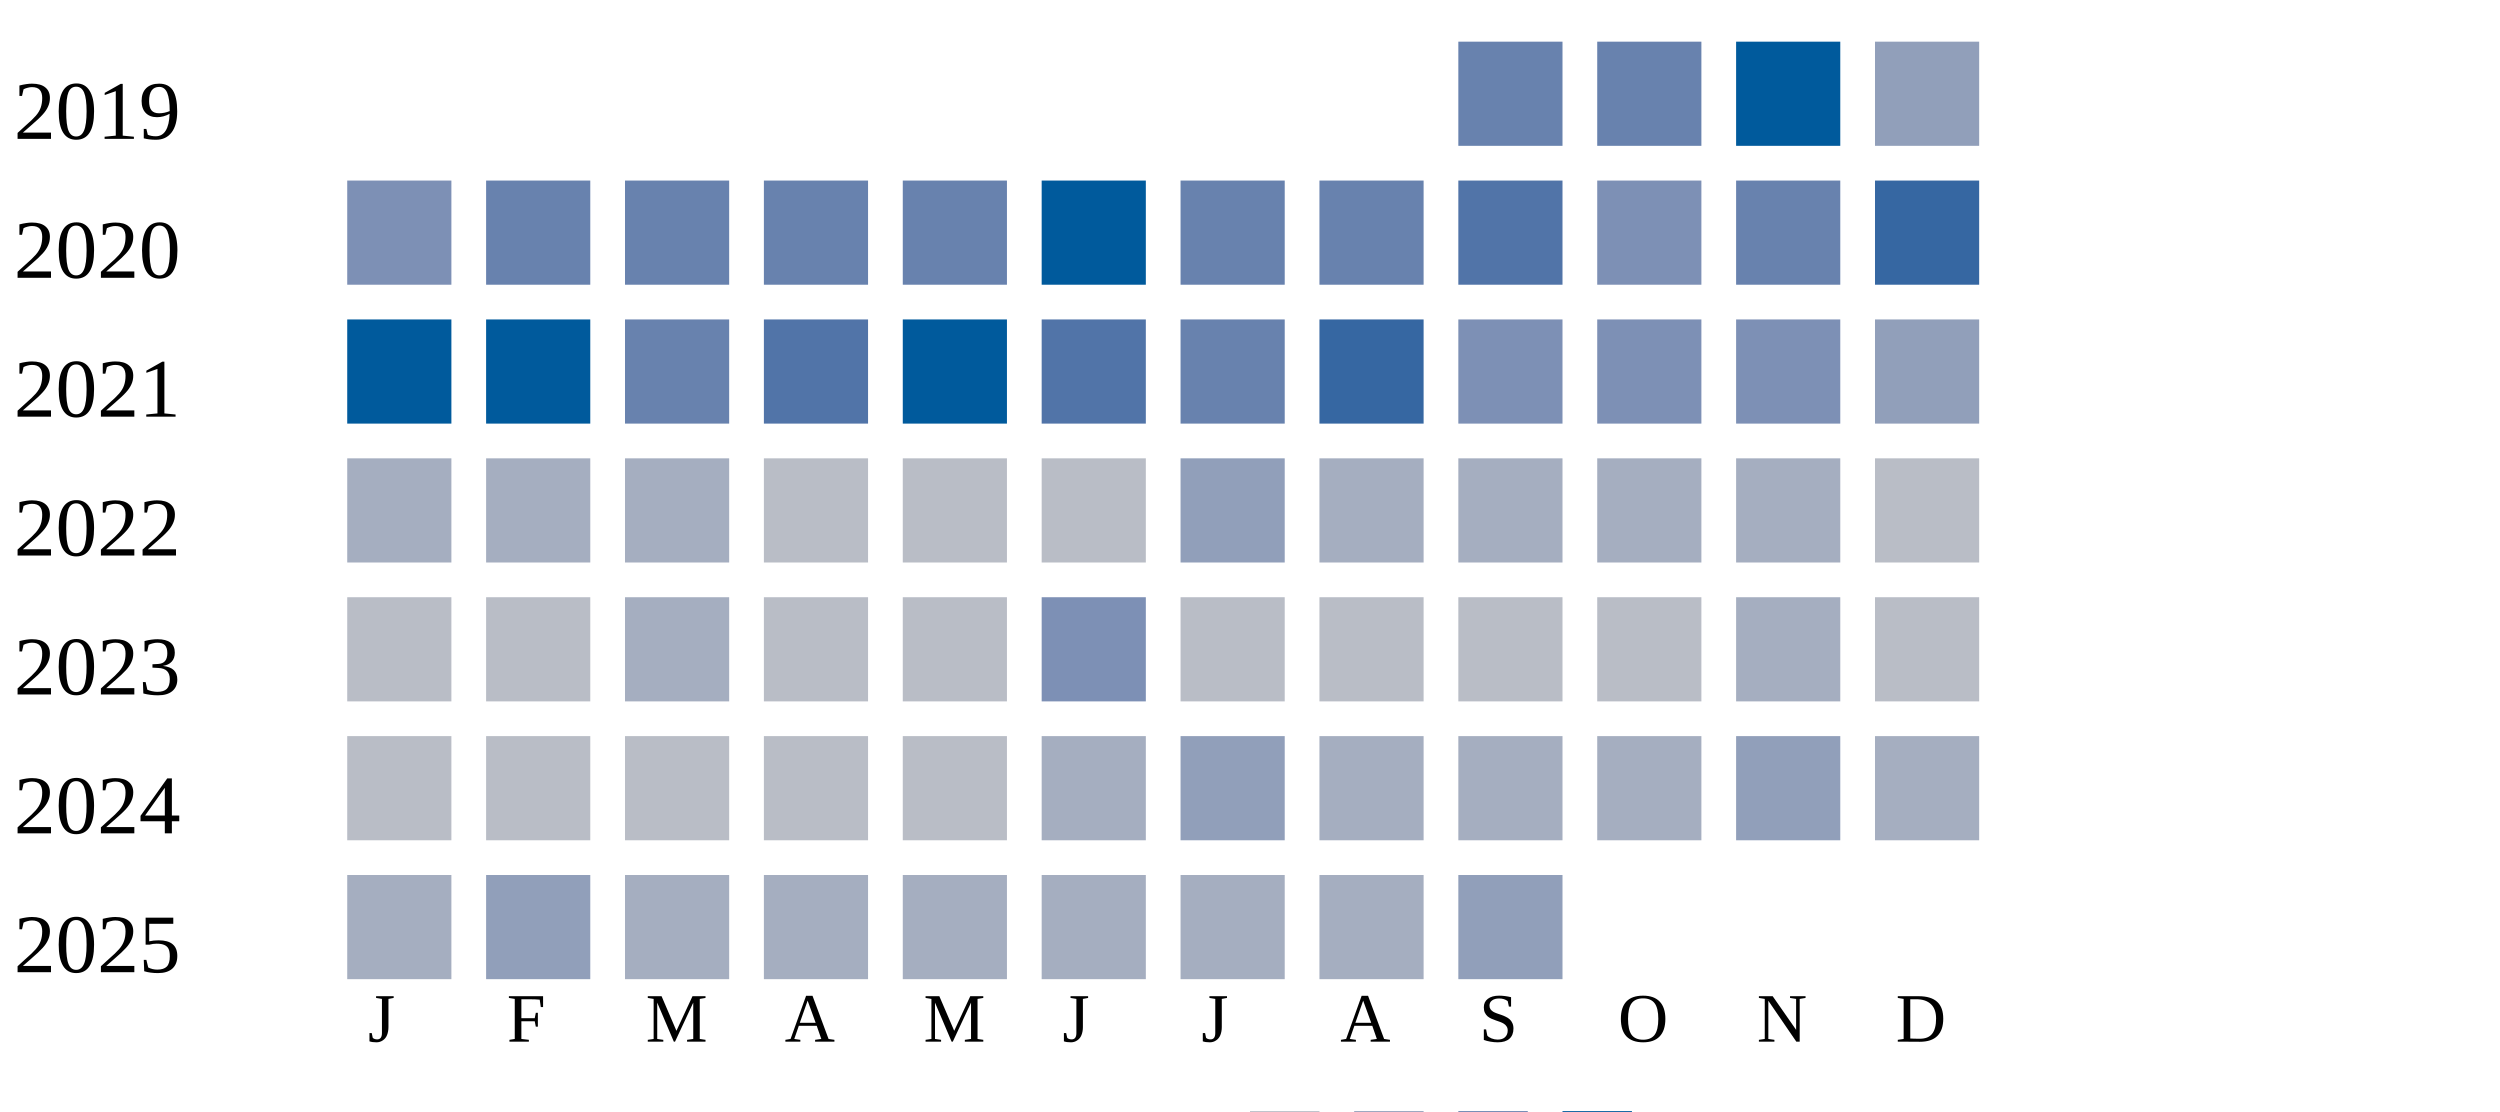
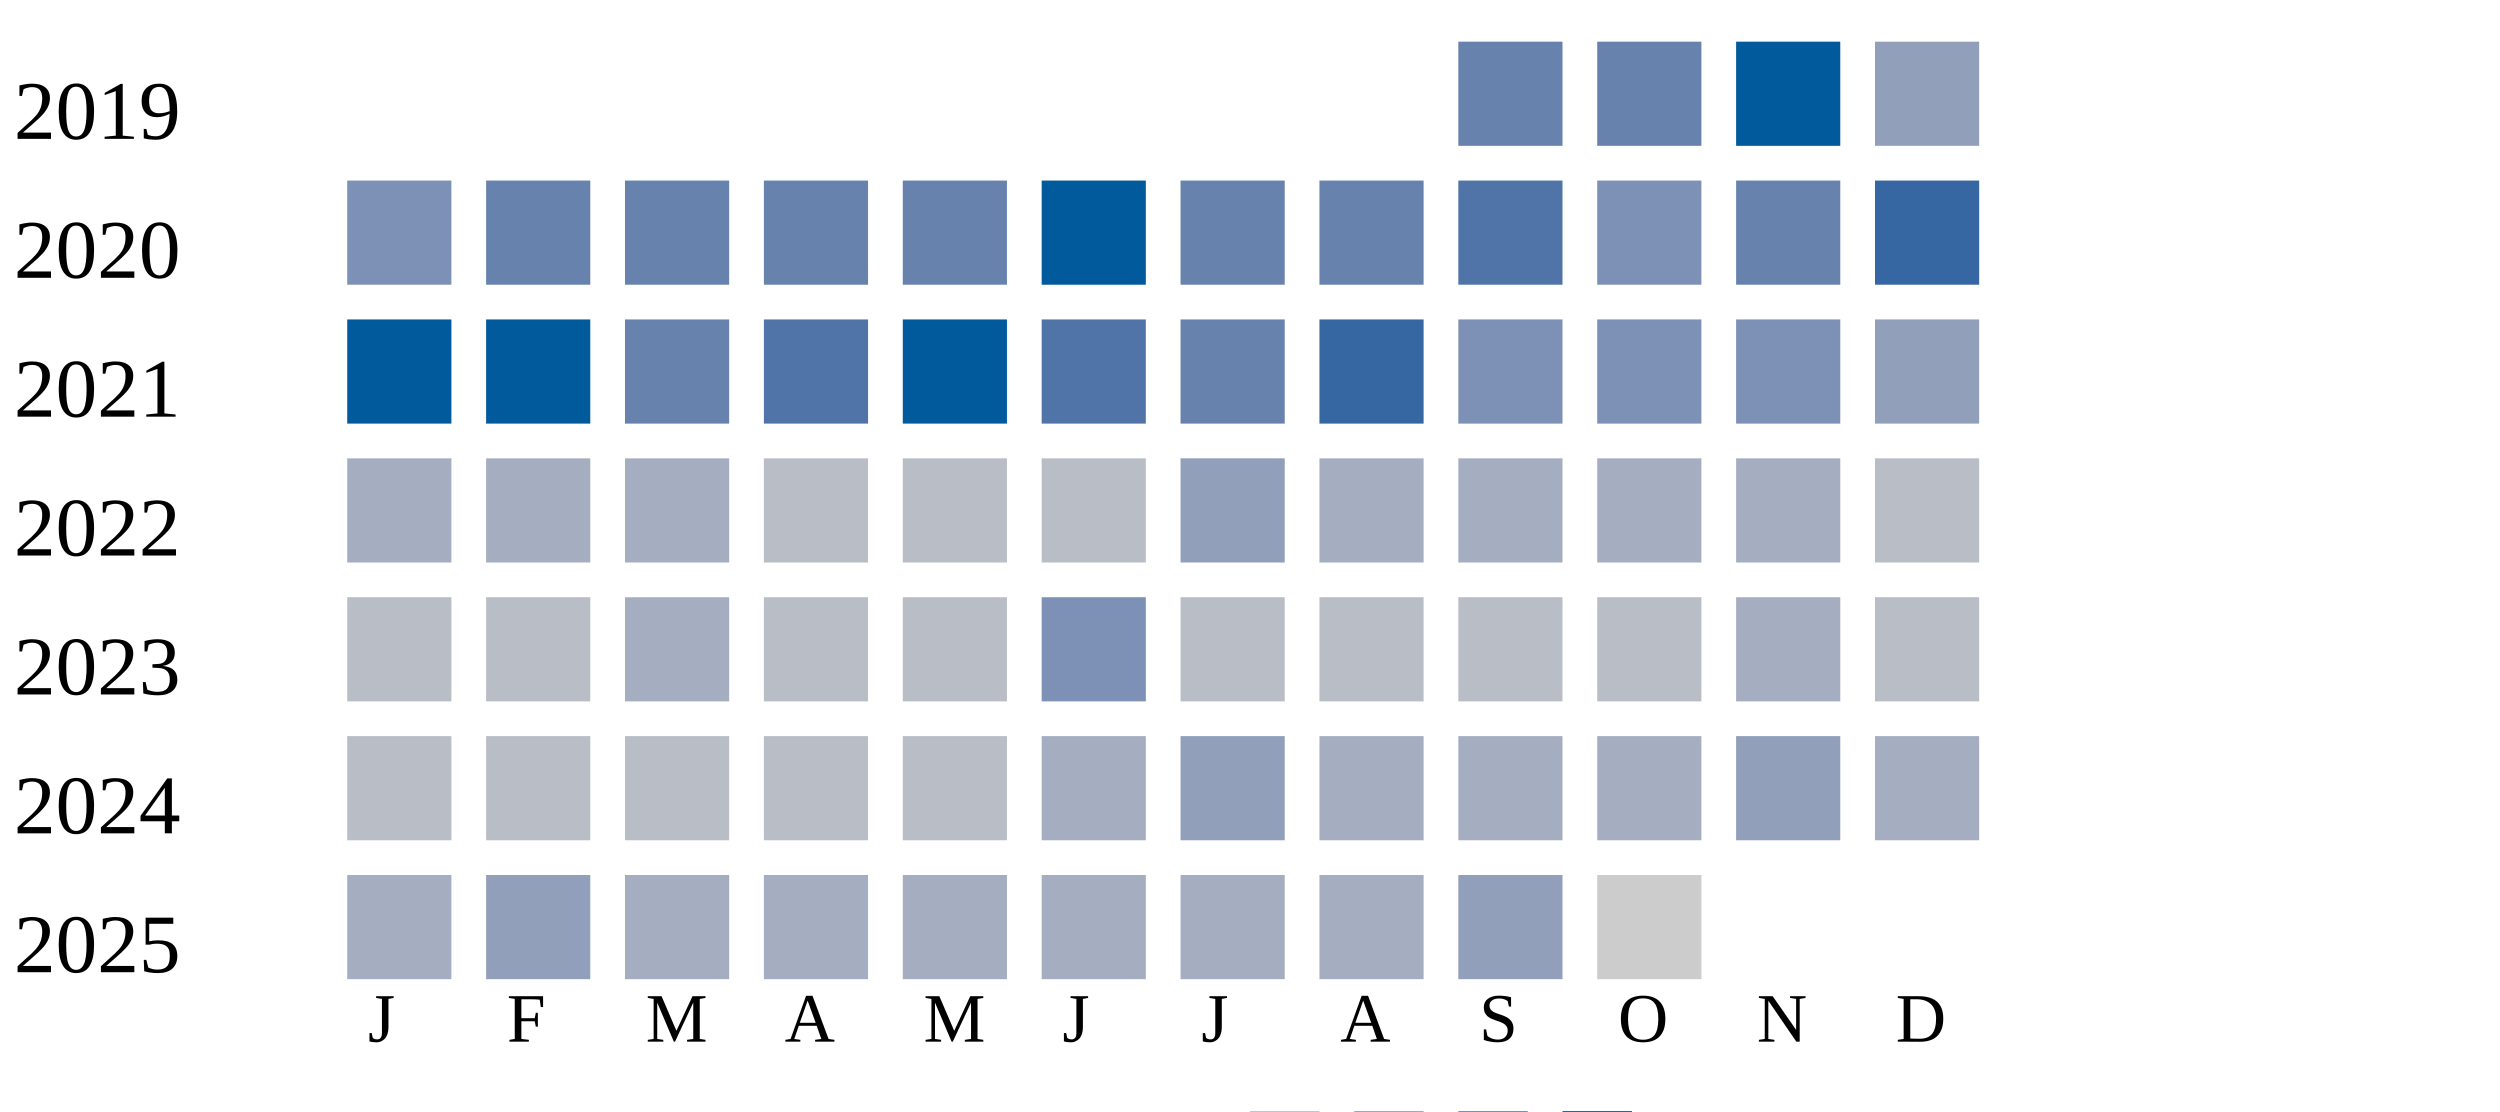
<svg xmlns="http://www.w3.org/2000/svg" width="360" height="160">
  <g transform="translate(0 0)">
    <text x="2" y="20">2019</text>
    <rect x="210" y="6" width="15" height="15" fill="#6882ae" />
    <rect x="230" y="6" width="15" height="15" fill="#6882ae" />
    <rect x="250" y="6" width="15" height="15" fill="#005a9c" />
    <rect x="270" y="6" width="15" height="15" fill="#919fba" />
  </g>
  <g transform="translate(0 20)">
    <text x="2" y="20">2020</text>
    <rect x="50" y="6" width="15" height="15" fill="#7d90b5" />
    <rect x="70" y="6" width="15" height="15" fill="#6882ae" />
    <rect x="90" y="6" width="15" height="15" fill="#6882ae" />
    <rect x="110" y="6" width="15" height="15" fill="#6882ae" />
    <rect x="130" y="6" width="15" height="15" fill="#6882ae" />
    <rect x="150" y="6" width="15" height="15" fill="#005a9c" />
    <rect x="170" y="6" width="15" height="15" fill="#6882ae" />
    <rect x="190" y="6" width="15" height="15" fill="#6882ae" />
    <rect x="210" y="6" width="15" height="15" fill="#5174a8" />
    <rect x="230" y="6" width="15" height="15" fill="#7d90b5" />
    <rect x="250" y="6" width="15" height="15" fill="#6882ae" />
    <rect x="270" y="6" width="15" height="15" fill="#3667a2" />
  </g>
  <g transform="translate(0 40)">
    <text x="2" y="20">2021</text>
    <rect x="50" y="6" width="15" height="15" fill="#005a9c" />
    <rect x="70" y="6" width="15" height="15" fill="#005a9c" />
    <rect x="90" y="6" width="15" height="15" fill="#6882ae" />
    <rect x="110" y="6" width="15" height="15" fill="#5174a8" />
    <rect x="130" y="6" width="15" height="15" fill="#005a9c" />
    <rect x="150" y="6" width="15" height="15" fill="#5174a8" />
    <rect x="170" y="6" width="15" height="15" fill="#6882ae" />
    <rect x="190" y="6" width="15" height="15" fill="#3667a2" />
    <rect x="210" y="6" width="15" height="15" fill="#7d90b5" />
    <rect x="230" y="6" width="15" height="15" fill="#7d90b5" />
    <rect x="250" y="6" width="15" height="15" fill="#7d90b5" />
    <rect x="270" y="6" width="15" height="15" fill="#919fba" />
  </g>
  <g transform="translate(0 60)">
    <text x="2" y="20">2022</text>
    <rect x="50" y="6" width="15" height="15" fill="#a5aec0" />
    <rect x="70" y="6" width="15" height="15" fill="#a5aec0" />
    <rect x="90" y="6" width="15" height="15" fill="#a5aec0" />
    <rect x="110" y="6" width="15" height="15" fill="#b9bdc6" />
    <rect x="130" y="6" width="15" height="15" fill="#b9bdc6" />
    <rect x="150" y="6" width="15" height="15" fill="#b9bdc6" />
    <rect x="170" y="6" width="15" height="15" fill="#919fba" />
    <rect x="190" y="6" width="15" height="15" fill="#a5aec0" />
    <rect x="210" y="6" width="15" height="15" fill="#a5aec0" />
    <rect x="230" y="6" width="15" height="15" fill="#a5aec0" />
    <rect x="250" y="6" width="15" height="15" fill="#a5aec0" />
    <rect x="270" y="6" width="15" height="15" fill="#b9bdc6" />
  </g>
  <g transform="translate(0 80)">
    <text x="2" y="20">2023</text>
    <rect x="50" y="6" width="15" height="15" fill="#b9bdc6" />
    <rect x="70" y="6" width="15" height="15" fill="#b9bdc6" />
    <rect x="90" y="6" width="15" height="15" fill="#a5aec0" />
    <rect x="110" y="6" width="15" height="15" fill="#b9bdc6" />
    <rect x="130" y="6" width="15" height="15" fill="#b9bdc6" />
    <rect x="150" y="6" width="15" height="15" fill="#7d90b5" />
    <rect x="170" y="6" width="15" height="15" fill="#b9bdc6" />
    <rect x="190" y="6" width="15" height="15" fill="#b9bdc6" />
    <rect x="210" y="6" width="15" height="15" fill="#b9bdc6" />
    <rect x="230" y="6" width="15" height="15" fill="#b9bdc6" />
    <rect x="250" y="6" width="15" height="15" fill="#a5aec0" />
    <rect x="270" y="6" width="15" height="15" fill="#b9bdc6" />
  </g>
  <g transform="translate(0 100)">
    <text x="2" y="20">2024</text>
    <rect x="50" y="6" width="15" height="15" fill="#b9bdc6" />
    <rect x="70" y="6" width="15" height="15" fill="#b9bdc6" />
    <rect x="90" y="6" width="15" height="15" fill="#b9bdc6" />
    <rect x="110" y="6" width="15" height="15" fill="#b9bdc6" />
    <rect x="130" y="6" width="15" height="15" fill="#b9bdc6" />
    <rect x="150" y="6" width="15" height="15" fill="#a5aec0" />
    <rect x="170" y="6" width="15" height="15" fill="#919fba" />
    <rect x="190" y="6" width="15" height="15" fill="#a5aec0" />
    <rect x="210" y="6" width="15" height="15" fill="#a5aec0" />
    <rect x="230" y="6" width="15" height="15" fill="#a5aec0" />
    <rect x="250" y="6" width="15" height="15" fill="#919fba" />
    <rect x="270" y="6" width="15" height="15" fill="#a5aec0" />
  </g>
  <g transform="translate(0 120)">
    <text x="2" y="20">2025</text>
    <rect x="50" y="6" width="15" height="15" fill="#a5aec0" />
    <rect x="70" y="6" width="15" height="15" fill="#919fba" />
    <rect x="90" y="6" width="15" height="15" fill="#a5aec0" />
    <rect x="110" y="6" width="15" height="15" fill="#a5aec0" />
    <rect x="130" y="6" width="15" height="15" fill="#a5aec0" />
    <rect x="150" y="6" width="15" height="15" fill="#a5aec0" />
    <rect x="170" y="6" width="15" height="15" fill="#a5aec0" />
    <rect x="190" y="6" width="15" height="15" fill="#a5aec0" />
    <rect x="210" y="6" width="15" height="15" fill="#919fba" />
+     <rect x="230" y="6" width="15" height="15" fill="#cccccc" />
  </g>
  <text style="font-size: 10px; text-align: center" x="53" y="150">J</text>
  <text style="font-size: 10px; text-align: center" x="73" y="150">F</text>
  <text style="font-size: 10px; text-align: center" x="93" y="150">M</text>
  <text style="font-size: 10px; text-align: center" x="113" y="150">A</text>
  <text style="font-size: 10px; text-align: center" x="133" y="150">M</text>
  <text style="font-size: 10px; text-align: center" x="153" y="150">J</text>
  <text style="font-size: 10px; text-align: center" x="173" y="150">J</text>
  <text style="font-size: 10px; text-align: center" x="193" y="150">A</text>
  <text style="font-size: 10px; text-align: center" x="213" y="150">S</text>
  <text style="font-size: 10px; text-align: center" x="233" y="150">O</text>
  <text style="font-size: 10px; text-align: center" x="253" y="150">N</text>
  <text style="font-size: 10px; text-align: center" x="273" y="150">D</text>
  <text style="font-size: 10px;" x="155" y="169">Less</text>
  <rect fill="#b9bdc6" width="10" height="10" x="180" y="160" />
  <rect fill="#919fba" width="10" height="10" x="195" y="160" />
  <rect fill="#6882ae" width="10" height="10" x="210" y="160" />
  <rect fill="#005a9c" width="10" height="10" x="225" y="160" />
  <text x="240" y="169" style="font-size: 10px;">More</text>
</svg>
